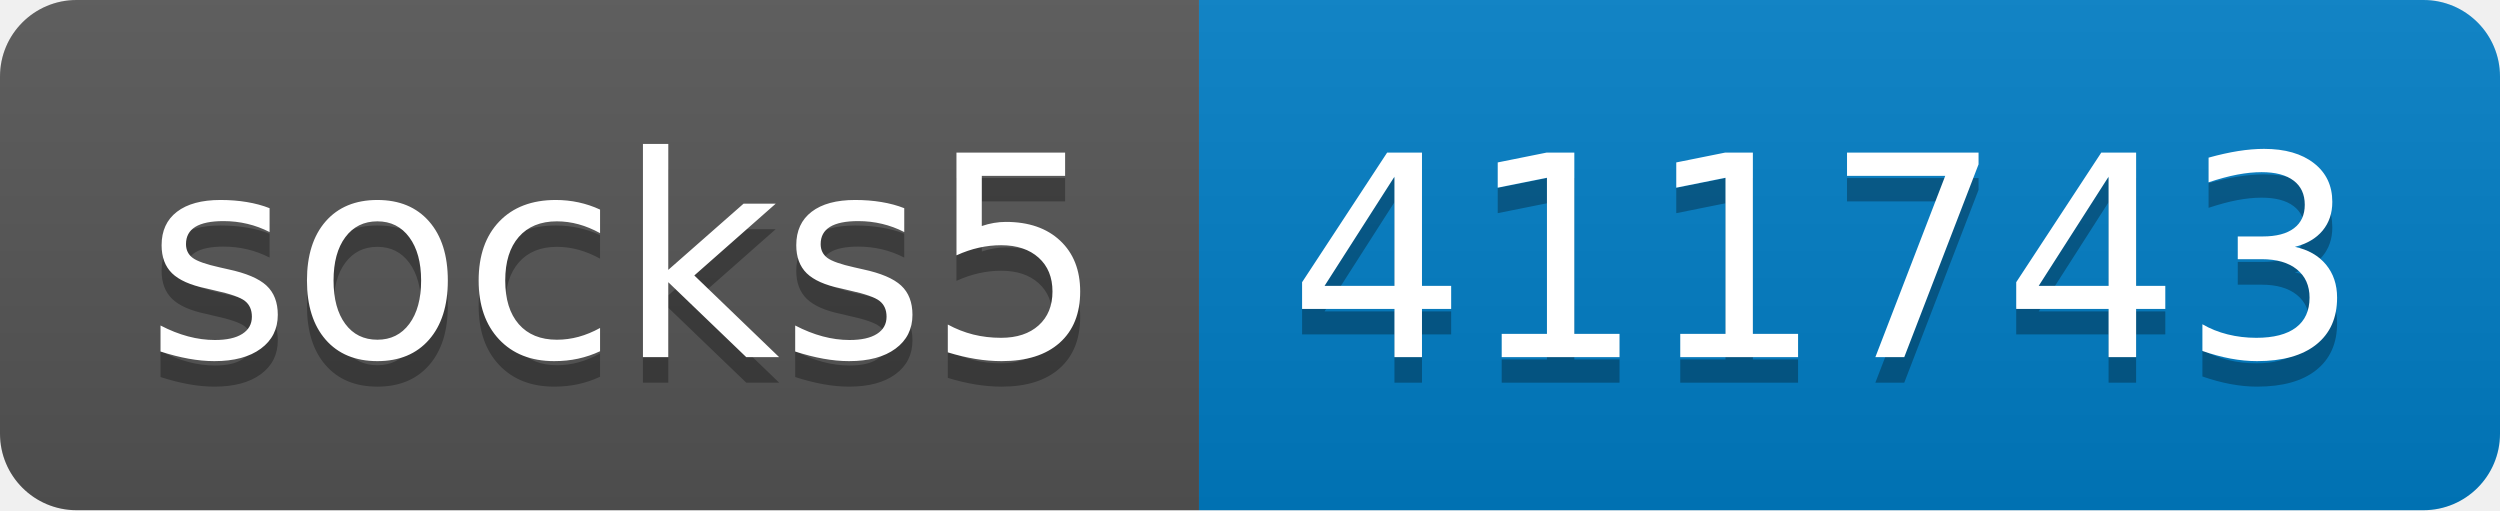
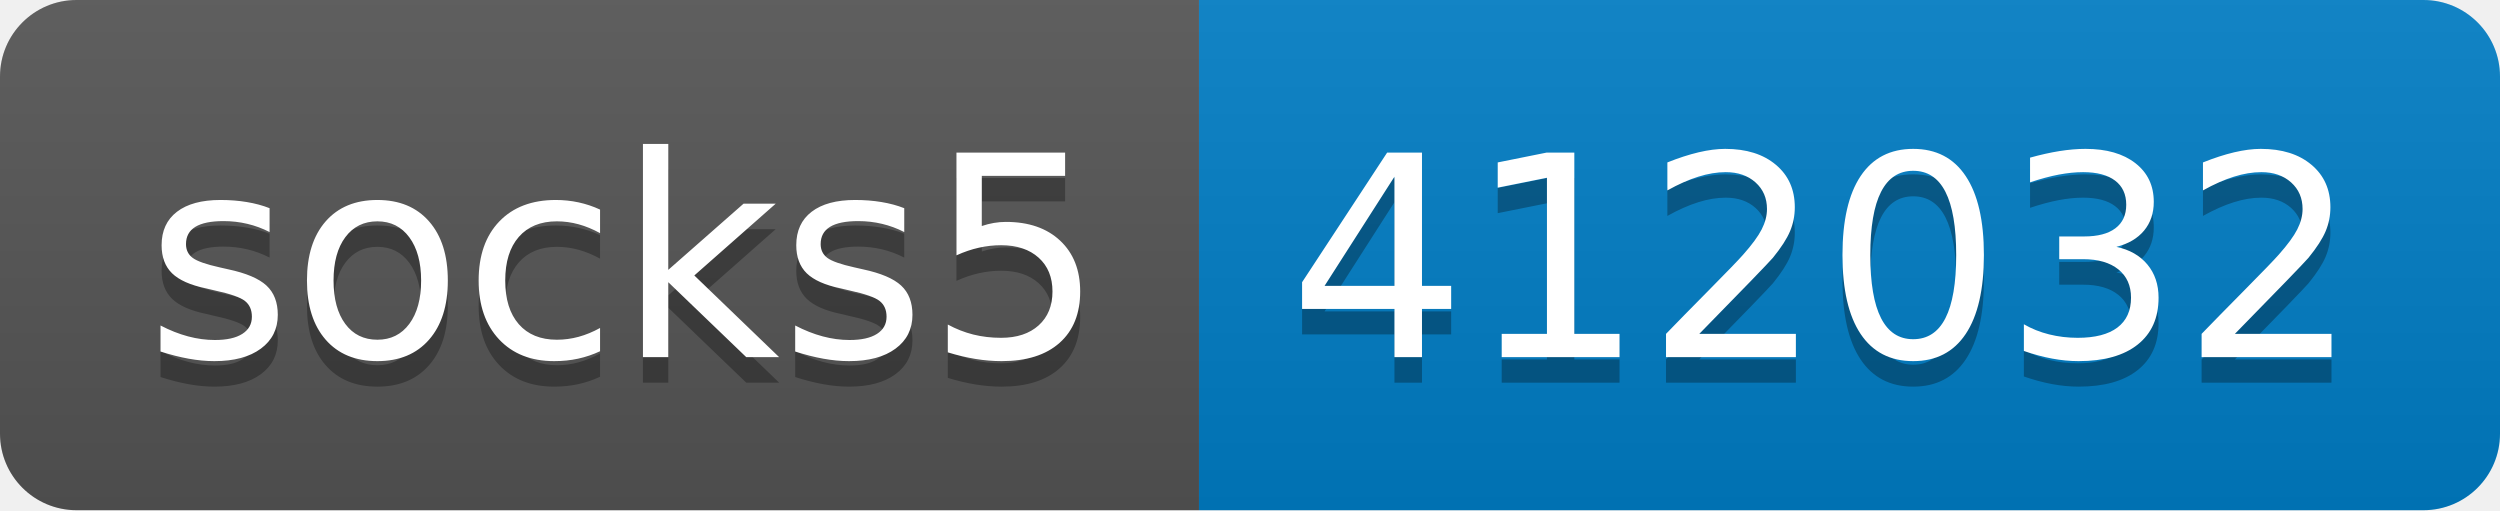
- <svg xmlns="http://www.w3.org/2000/svg" width="98" height="20" role="img" aria-label="socks5: 411743">
+ <svg xmlns="http://www.w3.org/2000/svg" width="98" height="20" role="img" aria-label="socks5: 412032">
  <linearGradient id="s" x2="0" y2="100%">
    <stop offset="0" stop-color="#bbb" stop-opacity=".1" />
    <stop offset="1" stop-opacity=".1" />
  </linearGradient>
  <clipPath id="r">
    <rect width="98" height="20" rx="3" fill="#fff" />
  </clipPath>
  <g clip-path="url(#r)">
    <rect width="47" height="20" fill="#555" />
    <rect x="47" width="51" height="20" fill="#007ec6" />
    <rect width="98" height="20" fill="url(#s)" />
  </g>
  <g fill="#fff" text-anchor="middle" font-family="Verdana,Geneva,DejaVu Sans,sans-serif" text-rendering="geometricPrecision" font-size="110">
    <text aria-hidden="true" x="245" y="150" fill="#010101" fill-opacity=".3" transform="scale(.1)" textLength="370">socks5</text>
    <text x="245" y="140" transform="scale(.1)" fill="#fff" textLength="370">socks5</text>
-     <text aria-hidden="true" x="715" y="150" fill="#010101" fill-opacity=".3" transform="scale(.1)" textLength="410">411743</text>
-     <text x="715" y="140" transform="scale(.1)" fill="#fff" textLength="410">411743</text>
+     <text aria-hidden="true" x="715" y="150" fill="#010101" fill-opacity=".3" transform="scale(.1)" textLength="410">412032</text>
+     <text x="715" y="140" transform="scale(.1)" fill="#fff" textLength="410">412032</text>
  </g>
</svg>
